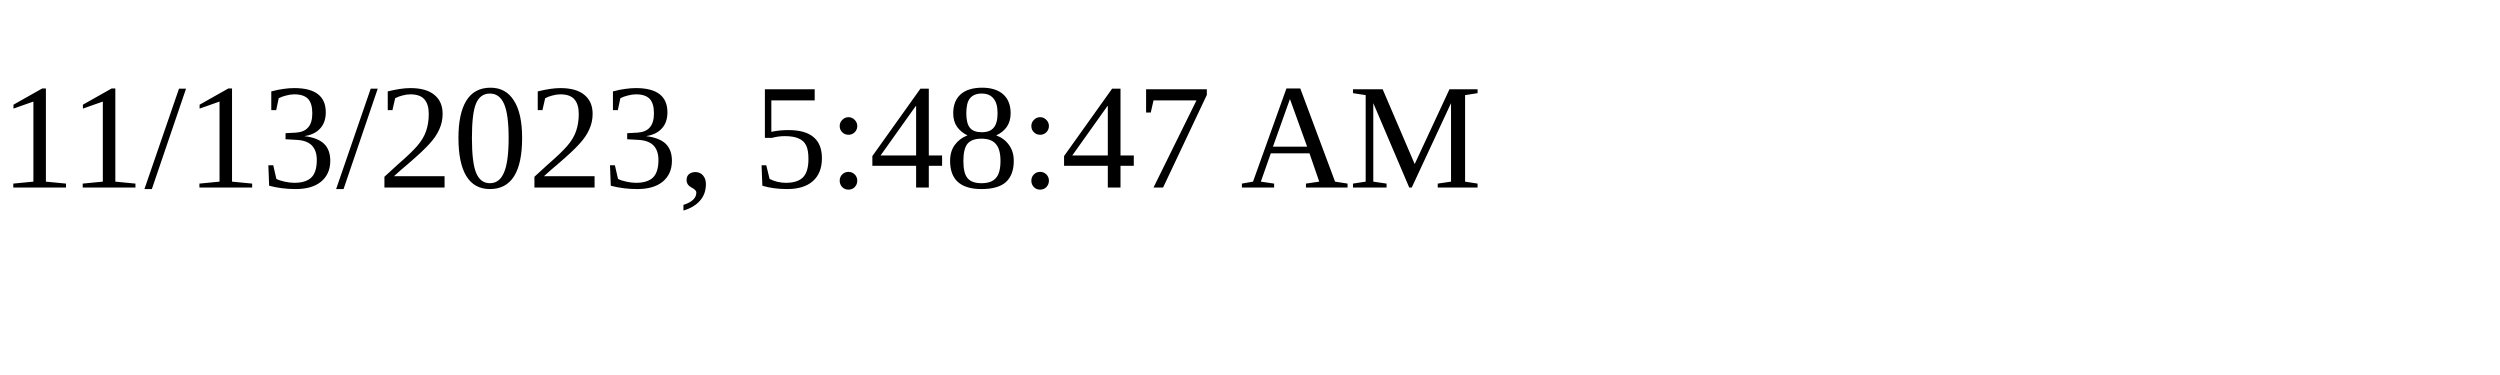
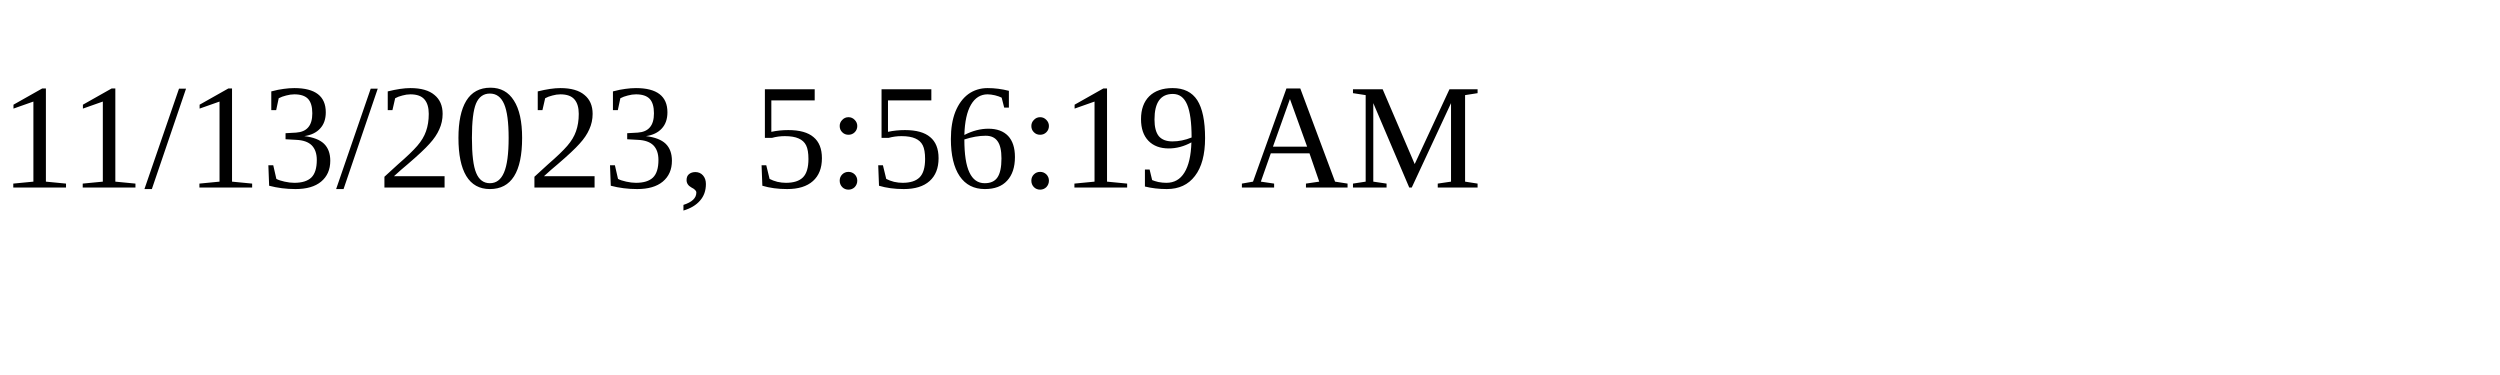
<svg xmlns="http://www.w3.org/2000/svg" height="30" width="200">
-   <text x="0" y="15">11/13/2023, 5:48:47 AM</text>
+   <text x="0" y="15">11/13/2023, 5:56:19 AM</text>
</svg>
